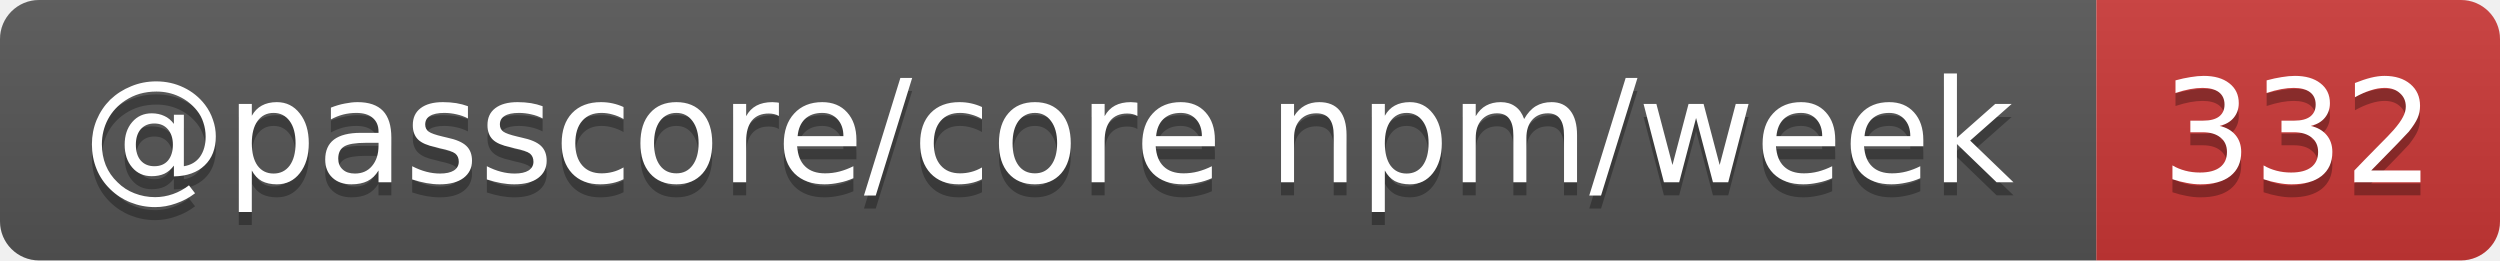
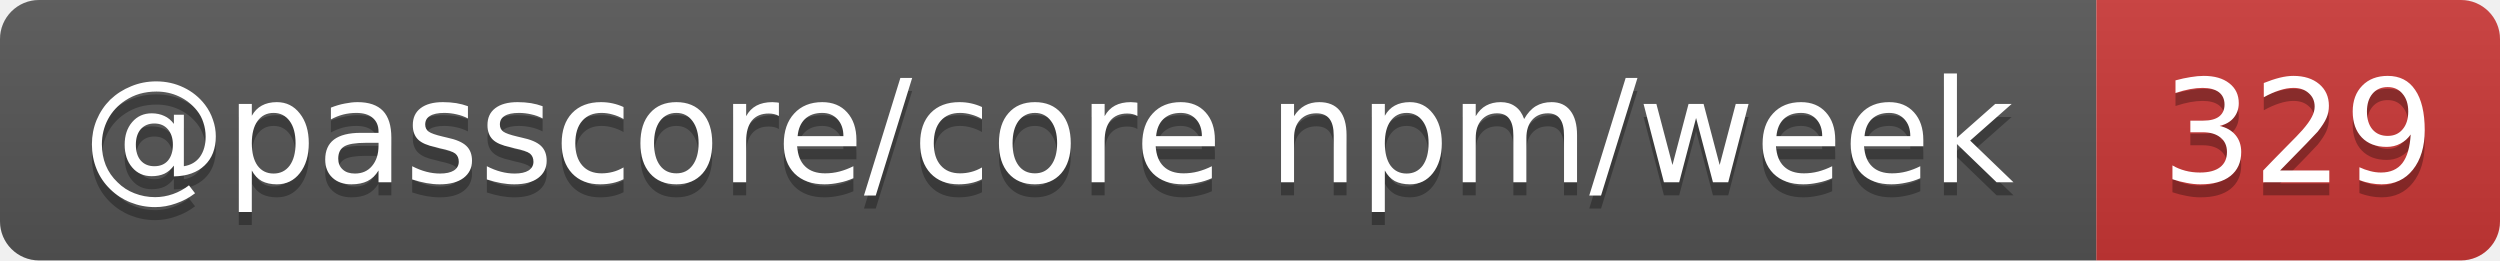
- <svg xmlns="http://www.w3.org/2000/svg" width="192" height="20" role="img" aria-label="@passcore/core npm/week: 332">
+ <svg xmlns="http://www.w3.org/2000/svg" width="192" height="20" role="img" aria-label="@passcore/core npm/week: 329">
  <linearGradient id="s" x2="0" y2="100%">
    <stop offset="0" stop-color="#bbb" stop-opacity=".1" />
    <stop offset="1" stop-opacity=".1" />
  </linearGradient>
  <clipPath id="r">
    <rect width="192" height="20" rx="3" fill="#fff" />
  </clipPath>
  <g clip-path="url(#r)">
    <rect width="161" height="20" fill="#555" />
    <rect x="161" width="31" height="20" fill="#cb3837" />
    <rect width="192" height="20" fill="url(#s)" />
  </g>
  <g fill="#fff" text-anchor="middle" font-family="Verdana,Geneva,DejaVu Sans,sans-serif" text-rendering="geometricPrecision" font-size="11">
    <text aria-hidden="true" x="80.5" y="15" fill="#010101" fill-opacity=".3" textLength="150.5">@passcore/core npm/week</text>
-     <text aria-hidden="true" x="176.5" y="15" fill="#010101" fill-opacity=".3" textLength="21">332</text>
+     <text aria-hidden="true" x="176.5" y="15" fill="#010101" fill-opacity=".3" textLength="21">329</text>
    <text x="80.5" y="14" textLength="150.5">@passcore/core npm/week</text>
-     <text x="176.5" y="14" textLength="21">332</text>
+     <text x="176.5" y="14" textLength="21">329</text>
  </g>
</svg>
